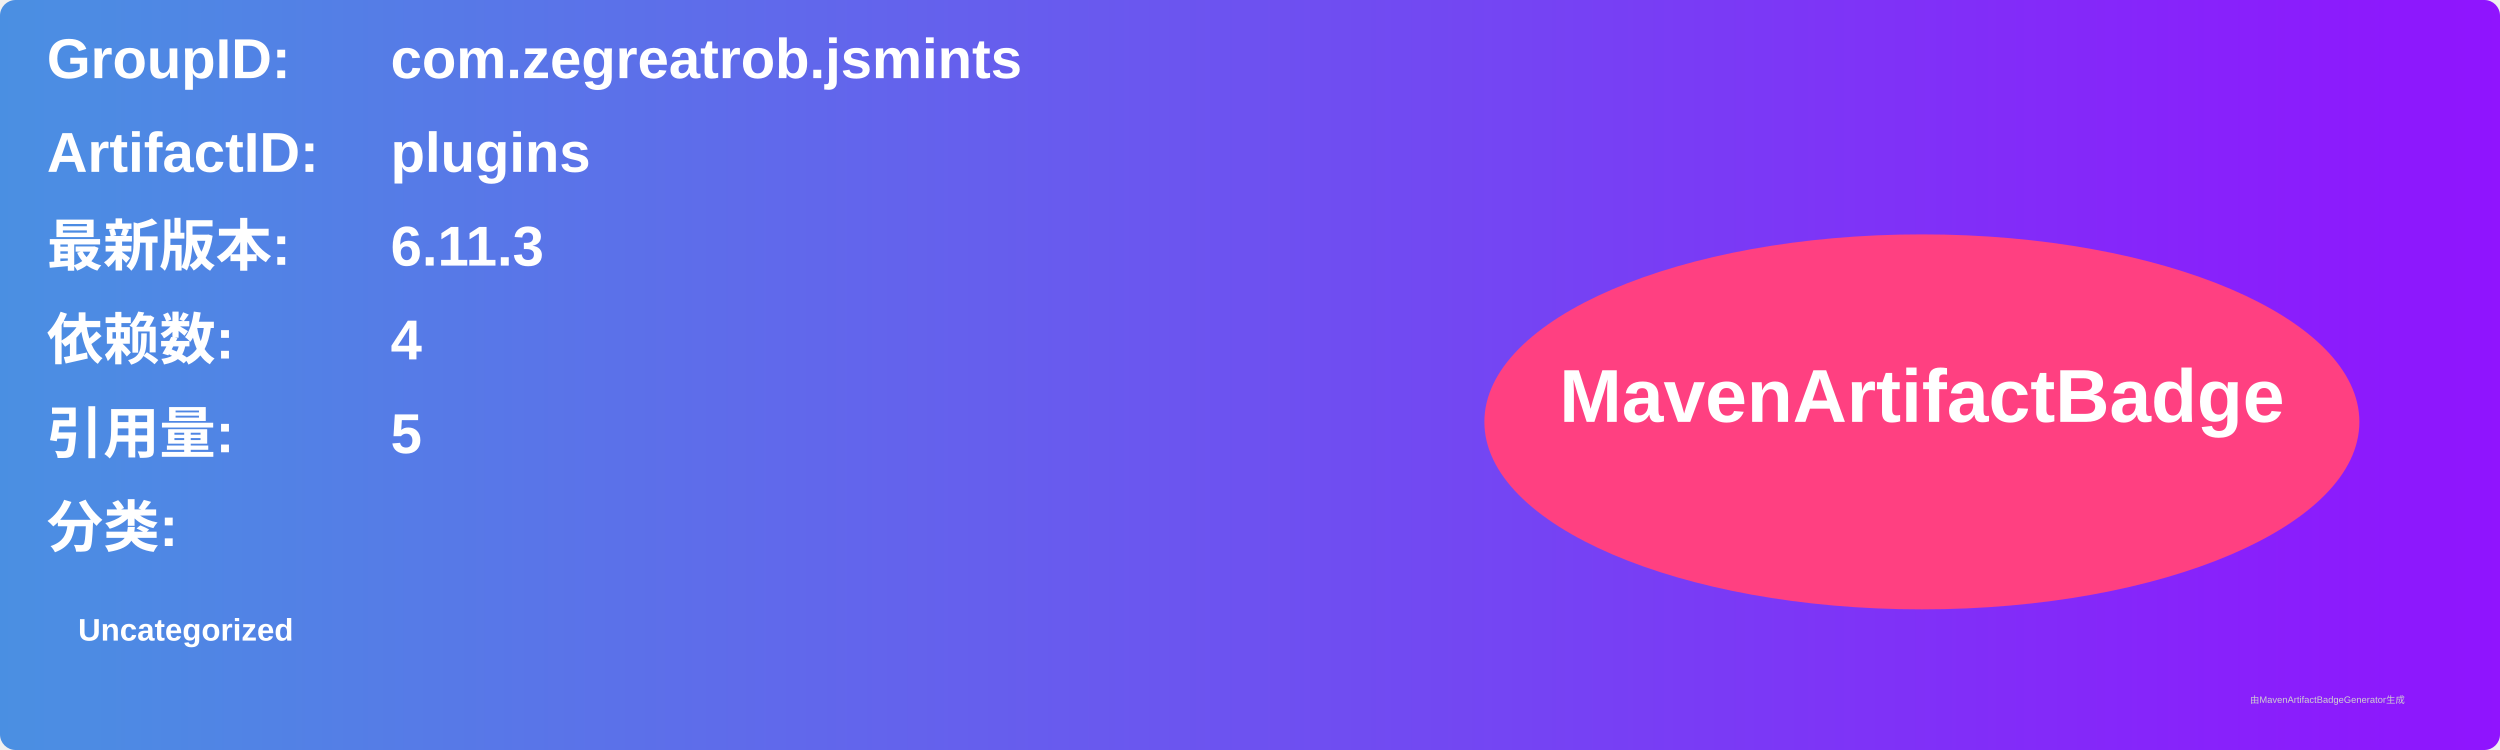
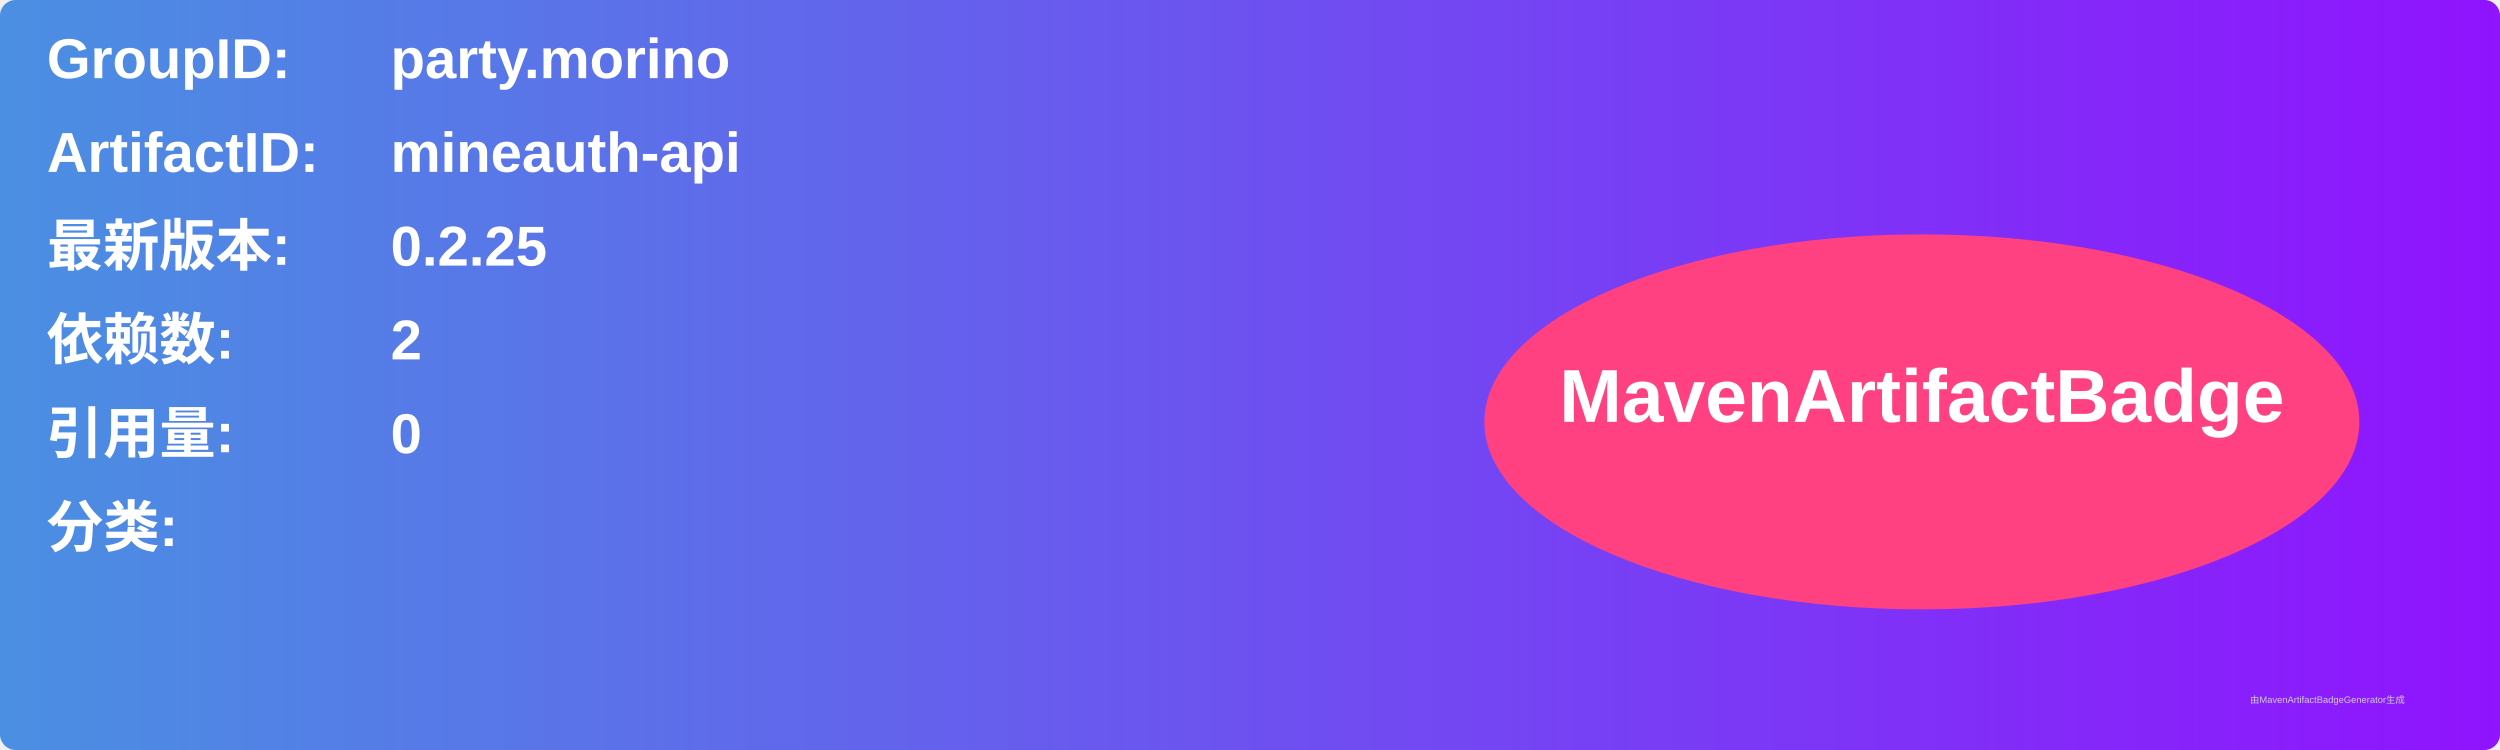
<svg xmlns="http://www.w3.org/2000/svg" width="800" height="240" viewBox="0 0 800 240">
  <linearGradient id="grad" x1="0%" y1="0%" x2="100%" y2="0%">
    <stop offset="0%" stop-color="#4a90e2" />
    <stop offset="100%" stop-color="#9013fe" />
  </linearGradient>
  <rect width="100%" height="100%" rx="5" ry="5" fill="url(#grad)" />
  <g transform="translate(15, 15)">
    <text x="0" y="10" font-family="Arial" font-size="18" fill="white" font-weight="bold" width="260">GroupID:</text>
-     <text x="110" y="10" font-family="Arial" font-size="18" fill="white" font-weight="bold" width="460">com.zegreatrob.jsmints</text>
+     <text x="110" y="10" font-family="Arial" font-size="18" fill="white" font-weight="bold" width="460">party.morino</text>
    <text x="0" y="40" font-family="Arial" font-size="18" fill="white" font-weight="bold" width="260">ArtifactID:</text>
-     <text x="110" y="40" font-family="Arial" font-size="18" fill="white" font-weight="bold" width="460">plugins</text>
+     <text x="110" y="40" font-family="Arial" font-size="18" fill="white" font-weight="bold" width="460">mineauth-api</text>
    <text x="0" y="70" font-family="Arial" font-size="18" fill="white" font-weight="bold">最新版本:</text>
    <text x="110" y="70" font-family="Arial" font-size="18" fill="white" font-weight="bold">
-       <tspan font-weight="bold">6.11.3</tspan>
+       <tspan font-weight="bold">0.2.25</tspan>
    </text>
    <text x="0" y="100" font-family="Arial" font-size="18" fill="white" font-weight="bold">依赖数: </text>
    <text x="110" y="100" font-family="Arial" font-size="18" fill="white">
-       <tspan font-weight="bold">4</tspan>
+       <tspan font-weight="bold">2</tspan>
    </text>
    <text x="0" y="130" font-family="Arial" font-size="18" fill="white" font-weight="bold">引用量: </text>
    <text x="110" y="130" font-family="Arial" font-size="18" fill="white">
-       <tspan font-weight="bold">5</tspan>
+       <tspan font-weight="bold">0</tspan>
    </text>
    <text x="0" y="160" font-family="Arial" font-size="18" fill="white" font-weight="bold">分类:</text>
    <text x="10" y="190" font-family="Arial" font-size="10" fill="white">
-       <tspan font-weight="bold">Uncategorized</tspan>
+       <tspan font-weight="bold" />
    </text>
    <ellipse cx="600" cy="120" rx="140" ry="60" fill="#ff4081" />
    <text x="600" y="120" text-anchor="middle" font-family="Arial" font-size="24" fill="white" font-weight="bold">MavenArtifactBadge</text>
  </g>
  <text x="720" y="225" font-family="Arial" font-size="3" fill="#d0d0d0">由MavenArtifactBadgeGenerator生成</text>
</svg>
